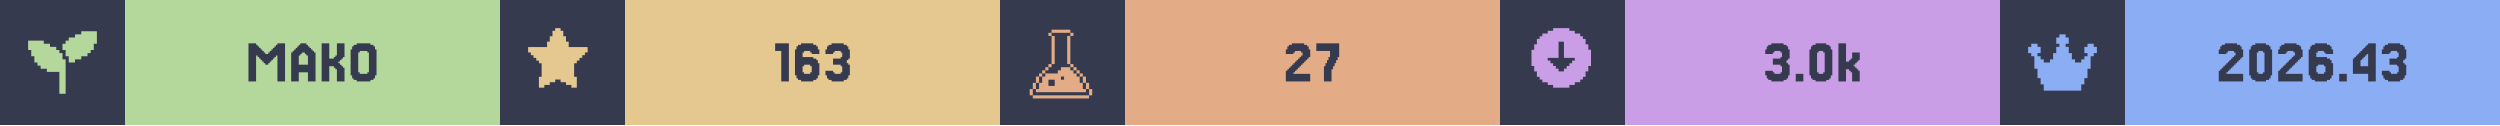
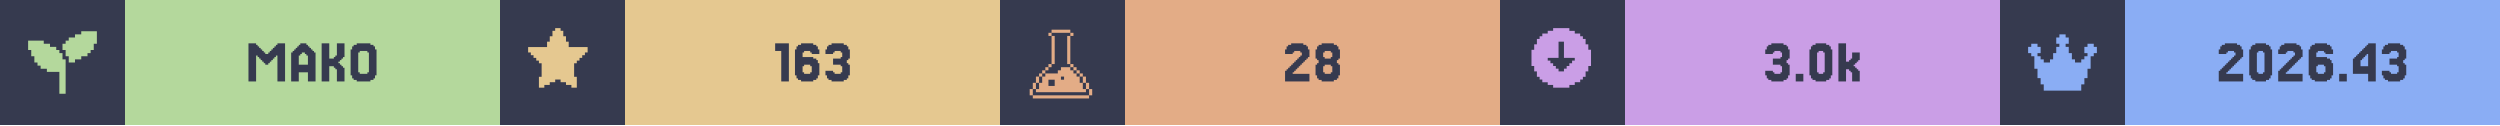
<svg xmlns="http://www.w3.org/2000/svg" width="1200" viewBox="0 0 200 10">
  <g>
    <rect width="200" height="10" fill="#363a4f" />
    <g class="badge" transform="translate(0 0)">
      <path transform="translate(2 2) scale(0.25)" fill="#b4d89c" d="M 18 2 L 18 3 L 16 3 L 16 4 L 14 4 L 14 5 L 13 5 L 13 6 L 12 6 L 12 8 L 13 8 L 13 10 L 14 10 L 14 12 L 16 12 L 16 11 L 18 11 L 18 10 L 20 10 L 20 9 L 21 9 L 21 8 L 22 8 L 22 6 L 23 6 L 23 2 L 18 2 z M 1 5 L 1 8 L 2 8 L 2 10 L 3 10 L 3 12 L 4 12 L 4 13 L 5 13 L 5 14 L 7 14 L 7 15 L 11 15 L 11 22 L 13 22 L 13 11 L 12 11 L 12 9 L 11 9 L 11 8 L 10 8 L 10 7 L 8 7 L 8 6 L 6 6 L 6 5 L 1 5 z" />
      <rect fill="#b4d89c" width="30" height="10" x="10" y="0" />
      <path fill="#363a4f" d="M21.463 5.053V5.175H21.22V5.053H21.098V4.931H20.976V4.809H20.854V4.687H20.732V4.565H20.61V4.443H20.488V6.516H19.878V3.467H20.488V3.589H20.61V3.711H20.732V3.833H20.854V3.955H20.976V4.077H21.098V4.199H21.22V4.321H21.463V4.199H21.585V4.077H21.707V3.955H21.829V3.833H21.951V3.711H22.073V3.589H22.195V3.467H22.805V6.516H22.195V4.443H22.073V4.565H21.951V4.687H21.829V4.809H21.707V4.931H21.585V5.053Z M24.634 5.175V4.443H24.512V4.321H24.39V4.199H24.146V4.321H24.024V4.443H23.902V5.175ZM23.415 4.199V4.077H23.537V3.955H23.659V3.833H23.78V3.711H23.902V3.589H24.024V3.467H24.512V3.589H24.634V3.711H24.756V3.833H24.878V3.955H25V4.077H25.122V4.199H25.244V6.516H24.634V5.785H23.902V6.516H23.293V4.199Z M27.317 5.297H27.439V5.419H27.561V6.516H26.951V5.541H26.829V5.419H26.707V5.297H26.341V6.516H25.732V3.467H26.341V4.687H26.707V4.565H26.829V4.443H26.951V3.467H27.561V4.565H27.439V4.687H27.317V4.809H27.195V4.931H27.073V5.053H27.195V5.175H27.317Z M30 6.029V6.272H29.878V6.394H29.634V6.516H28.537V6.394H28.293V6.272H28.171V6.029H28.049V3.955H28.171V3.711H28.293V3.589H28.537V3.467H29.634V3.589H29.878V3.711H30V3.955H30.122V6.029ZM28.78 5.785V5.907H29.39V5.785H29.512V4.199H29.39V4.077H28.78V4.199H28.659V5.785Z" />
    </g>
    <g class="badge" transform="translate(40 0)">
      <path transform="" fill="#e5c890" d="M5.929 6.145h.216v.866h-.433v-.217H5.28v-.216h-.432v-.216h-.433v.216H3.98v.216h-.433v.217h-.433v-.866h.217V5.063h-.217v-.216H2.9V4.63h-.217v-.216h-.216v-.217H2.25v-.432h1.515v-.433h.216v-.433h.216v-.433h.217V2.25h.433v.216h.216v.433h.216v.433h.217v.433H7.01v.432h-.217v.217h-.216v.216h-.216v.217h-.217v.216H5.93z" />
      <rect fill="#e5c890" width="30" height="10" x="10" y="0" />
      <path fill="#363a4f" d="M23.11 3.467V6.516H22.5V4.077H22.012V3.467Z M24.329 5.785V5.907H24.817V5.785H24.939V5.297H24.817V5.175H24.329V5.297H24.207V5.785ZM24.207 4.565H25.061V4.687H25.305V4.809H25.427V5.053H25.549V6.029H25.427V6.272H25.305V6.394H25.061V6.516H24.085V6.394H23.841V6.272H23.72V6.029H23.598V3.955H23.72V3.711H23.841V3.589H24.085V3.467H25.061V3.589H25.305V3.711H25.427V3.955H25.549V4.321H24.939V4.199H24.817V4.077H24.329V4.199H24.207Z M26.646 5.663V5.785H26.768V5.907H27.256V5.785H27.378V5.297H27.256V5.175H26.646V4.687H27.256V4.565H27.378V4.199H27.256V4.077H26.768V4.199H26.646V4.321H26.037V3.955H26.159V3.711H26.28V3.589H26.524V3.467H27.5V3.589H27.744V3.711H27.866V3.955H27.988V4.687H27.866V4.809H27.744V5.053H27.866V5.175H27.988V6.029H27.866V6.272H27.744V6.394H27.5V6.516H26.524V6.394H26.28V6.272H26.159V6.029H26.037V5.663Z" />
    </g>
    <g class="badge" transform="translate(80 0)">
      <path transform="translate(2 2) scale(0.25)" fill="#e3ac86" d="M 8.502 1.5 L 8.502 2.5 L 14.504 2.5 L 14.504 1.5 L 8.502 1.5 z M 14.504 2.5 L 14.504 3.5 L 15.504 3.5 L 15.504 2.5 L 14.504 2.5 z M 14.504 3.5 L 13.502 3.5 L 13.502 12.502 L 14.504 12.502 L 14.504 3.5 z M 14.504 12.502 L 14.504 13.502 L 15.504 13.502 L 15.504 12.502 L 14.504 12.502 z M 15.504 13.502 L 15.504 14.504 L 16.504 14.504 L 16.504 15.504 L 17.504 15.504 L 17.504 16.504 L 18.504 16.504 L 18.504 15.502 L 17.504 15.502 L 17.504 14.502 L 16.504 14.502 L 16.504 13.502 L 15.504 13.502 z M 18.504 16.504 L 18.504 18.504 L 19.504 18.504 L 19.504 16.504 L 18.504 16.504 z M 19.504 18.504 L 19.504 20.504 L 20.504 20.504 L 20.504 18.504 L 19.504 18.504 z M 20.504 20.504 L 20.504 22.504 L 21.504 22.504 L 21.504 20.504 L 20.504 20.504 z M 19.504 20.504 L 18.504 20.504 L 18.504 18.504 L 17.504 18.504 L 17.504 16.504 L 16.504 16.504 L 16.504 15.504 L 15.504 15.504 L 15.504 14.504 L 14.504 14.504 L 14.504 13.502 L 11.502 13.502 L 11.502 14.504 L 10.502 14.504 L 10.502 15.504 L 6.502 15.504 L 6.502 16.504 L 5.5 16.504 L 5.5 18.504 L 4.5 18.504 L 4.5 20.504 L 3.5 20.504 L 3.5 21.504 L 19.504 21.504 L 19.504 20.504 z M 3.5 20.504 L 3.5 18.504 L 2.5 18.504 L 2.5 20.504 L 3.5 20.504 z M 2.5 20.504 L 1.5 20.504 L 1.5 22.504 L 2.5 22.504 L 2.5 20.504 z M 3.5 18.504 L 4.5 18.504 L 4.5 16.504 L 3.5 16.504 L 3.5 18.504 z M 4.5 16.504 L 5.5 16.504 L 5.5 15.504 L 6.502 15.504 L 6.502 14.504 L 7.502 14.504 L 7.502 13.502 L 6.502 13.502 L 6.502 14.502 L 5.5 14.502 L 5.5 15.502 L 4.5 15.502 L 4.5 16.504 z M 7.502 13.502 L 8.502 13.502 L 8.502 12.502 L 7.502 12.502 L 7.502 13.502 z M 8.502 12.502 L 9.502 12.502 L 9.502 3.5 L 8.502 3.5 L 8.502 12.502 z M 8.502 3.5 L 8.502 2.5 L 7.502 2.5 L 7.502 3.5 L 8.502 3.5 z M 11.502 16.504 L 12.502 16.504 L 12.502 17.504 L 11.502 17.504 L 11.502 16.504 z M 7.502 17.504 L 9.502 17.504 L 9.502 19.504 L 7.502 19.504 L 7.502 17.504 z M 2.5 22.506 L 2.5 23.506 L 20.504 23.506 L 20.504 22.506 L 2.5 22.506 z" />
      <rect fill="#e3ac86" width="30" height="10" x="10" y="0" />
-       <path fill="#363a4f" d="M23.598 5.663V5.785H23.476V5.907H24.817V6.516H22.866V5.663H22.988V5.541H23.11V5.419H23.232V5.297H23.354V5.175H23.476V5.053H23.598V4.931H23.72V4.809H23.841V4.687H23.963V4.565H24.085V4.443H24.207V4.199H24.085V4.077H23.598V4.199H23.476V4.321H22.866V3.955H22.988V3.711H23.11V3.589H23.354V3.467H24.329V3.589H24.573V3.711H24.695V3.955H24.817V4.565H24.695V4.687H24.573V4.809H24.451V4.931H24.329V5.053H24.207V5.175H24.085V5.297H23.963V5.419H23.841V5.541H23.72V5.663Z M26.037 5.297V5.053H26.159V4.809H26.28V4.565H26.402V4.077H25.305V3.467H27.134V4.565H27.012V4.809H26.89V5.053H26.768V5.297H26.646V5.541H26.524V6.516H25.915V5.297Z" />
+       <path fill="#363a4f" d="M23.537 5.663V5.785H23.415V5.907H24.756V6.516H22.805V5.663H22.927V5.541H23.049V5.419H23.171V5.297H23.293V5.175H23.415V5.053H23.537V4.931H23.659V4.809H23.78V4.687H23.902V4.565H24.024V4.443H24.146V4.199H24.024V4.077H23.537V4.199H23.415V4.321H22.805V3.955H22.927V3.711H23.049V3.589H23.293V3.467H24.268V3.589H24.512V3.711H24.634V3.955H24.756V4.565H24.634V4.687H24.512V4.809H24.39V4.931H24.268V5.053H24.146V5.175H24.024V5.297H23.902V5.419H23.78V5.541H23.659V5.663Z M25.976 4.565V4.687H26.463V4.565H26.585V4.199H26.463V4.077H25.976V4.199H25.854V4.565ZM27.073 5.053V5.175H27.195V6.029H27.073V6.272H26.951V6.394H26.707V6.516H25.732V6.394H25.488V6.272H25.366V6.029H25.244V5.175H25.366V5.053H25.488V4.809H25.366V4.687H25.244V3.955H25.366V3.711H25.488V3.589H25.732V3.467H26.707V3.589H26.951V3.711H27.073V3.955H27.195V4.687H27.073V4.809H26.951V5.053ZM25.976 5.785V5.907H26.463V5.785H26.585V5.297H26.463V5.175H25.976V5.297H25.854V5.785Z" />
    </g>
    <g class="badge" transform="translate(120 0)">
      <path transform="" fill="#ca9ee6" d="M5.55 6.794h.432v-.216h.433v-.216h.216v-.217h.217v-.433h.216V5.28h.217V3.981h-.217v-.433h-.216v-.433h-.217V2.9h-.216v-.217h-.433v-.216h-.433V2.25h-1.298v.216h-.433v.216h-.433V2.9h-.216v.216h-.217v.433h-.216v.433h-.217v1.298h.217v.433h.216v.433h.217v.217h.216v.216h.433v.216h.433v.217h1.298zm-1.083-1.298v-.217h-.216v-.216h-.217v-.216h-.216V4.63h.866V3.332h.432V4.63h.866v.217h-.216v.216h-.217v.216h-.216v.217h-.217v.216h-.432v-.216z" />
      <rect fill="#ca9ee6" width="30" height="10" x="10" y="0" />
      <path fill="#363a4f" d="M21.829 5.663V5.785H21.951V5.907H22.439V5.785H22.561V5.297H22.439V5.175H21.829V4.687H22.439V4.565H22.561V4.199H22.439V4.077H21.951V4.199H21.829V4.321H21.22V3.955H21.341V3.711H21.463V3.589H21.707V3.467H22.683V3.589H22.927V3.711H23.049V3.955H23.171V4.687H23.049V4.809H22.927V5.053H23.049V5.175H23.171V6.029H23.049V6.272H22.927V6.394H22.683V6.516H21.707V6.394H21.463V6.272H21.341V6.029H21.22V5.663Z M24.268 5.907V6.516H23.659V5.907Z M26.463 6.029V6.272H26.341V6.394H26.098V6.516H25.244V6.394H25V6.272H24.878V6.029H24.756V3.955H24.878V3.711H25V3.589H25.244V3.467H26.098V3.589H26.341V3.711H26.463V3.955H26.585V6.029ZM25.488 5.785V5.907H25.854V5.785H25.976V4.199H25.854V4.077H25.488V4.199H25.366V5.785Z M27.927 4.931V4.809H28.049V4.687H28.171V4.199H28.78V4.809H28.659V4.931H28.537V5.053H28.415V5.175H28.293V5.297H28.415V5.419H28.537V5.541H28.659V5.663H28.78V6.516H28.171V5.785H28.049V5.663H27.927V5.541H27.683V6.516H27.073V3.467H27.683V4.931Z" />
    </g>
    <g class="badge" transform="translate(160 0)">
      <path transform="translate(2 2) scale(0.25)" fill="#8aadf4" d="M23 7v2h-1v1h-1v4h-1v3h-1v2h-1v2H6v-2H5v-2H4v-3H3v-4H2V9H1V7h1V6h2v1h1v2H4v1h1v1h1v1h2v-1h1V9h1V7h1V6h-1V4h1V3h2v1h1v2h-1v1h1v2h1v2h1v1h2v-1h1v-1h1V9h-1V7h1V6h2v1z" />
      <rect fill="#8aadf4" width="30" height="10" x="10" y="0" />
      <path fill="#363a4f" d="M18.232 5.663V5.785H18.11V5.907H19.451V6.516H17.5V5.663H17.622V5.541H17.744V5.419H17.866V5.297H17.988V5.175H18.11V5.053H18.232V4.931H18.354V4.809H18.476V4.687H18.598V4.565H18.72V4.443H18.841V4.199H18.72V4.077H18.232V4.199H18.11V4.321H17.5V3.955H17.622V3.711H17.744V3.589H17.988V3.467H18.963V3.589H19.207V3.711H19.329V3.955H19.451V4.565H19.329V4.687H19.207V4.809H19.085V4.931H18.963V5.053H18.841V5.175H18.72V5.297H18.598V5.419H18.476V5.541H18.354V5.663Z M21.646 6.029V6.272H21.524V6.394H21.28V6.516H20.427V6.394H20.183V6.272H20.061V6.029H19.939V3.955H20.061V3.711H20.183V3.589H20.427V3.467H21.28V3.589H21.524V3.711H21.646V3.955H21.768V6.029ZM20.671 5.785V5.907H21.037V5.785H21.159V4.199H21.037V4.077H20.671V4.199H20.549V5.785Z M22.988 5.663V5.785H22.866V5.907H24.207V6.516H22.256V5.663H22.378V5.541H22.5V5.419H22.622V5.297H22.744V5.175H22.866V5.053H22.988V4.931H23.11V4.809H23.232V4.687H23.354V4.565H23.476V4.443H23.598V4.199H23.476V4.077H22.988V4.199H22.866V4.321H22.256V3.955H22.378V3.711H22.5V3.589H22.744V3.467H23.72V3.589H23.963V3.711H24.085V3.955H24.207V4.565H24.085V4.687H23.963V4.809H23.841V4.931H23.72V5.053H23.598V5.175H23.476V5.297H23.354V5.419H23.232V5.541H23.11V5.663Z M25.427 5.785V5.907H25.915V5.785H26.037V5.297H25.915V5.175H25.427V5.297H25.305V5.785ZM25.305 4.565H26.159V4.687H26.402V4.809H26.524V5.053H26.646V6.029H26.524V6.272H26.402V6.394H26.159V6.516H25.183V6.394H24.939V6.272H24.817V6.029H24.695V3.955H24.817V3.711H24.939V3.589H25.183V3.467H26.159V3.589H26.402V3.711H26.524V3.955H26.646V4.321H26.037V4.199H25.915V4.077H25.427V4.199H25.305Z M27.744 5.907V6.516H27.134V5.907Z M28.841 4.199V4.077H28.963V3.955H29.085V3.833H29.207V3.711H29.329V3.589H29.451V3.467H30.061V6.516H29.451V5.907H28.232V4.687H28.354V4.565H28.476V4.443H28.598V4.321H28.72V4.199ZM29.085 4.565V4.687H28.963V4.809H28.841V5.297H29.451V4.321H29.329V4.443H29.207V4.565Z M31.159 5.663V5.785H31.28V5.907H31.768V5.785H31.89V5.297H31.768V5.175H31.159V4.687H31.768V4.565H31.89V4.199H31.768V4.077H31.28V4.199H31.159V4.321H30.549V3.955H30.671V3.711H30.793V3.589H31.037V3.467H32.012V3.589H32.256V3.711H32.378V3.955H32.5V4.687H32.378V4.809H32.256V5.053H32.378V5.175H32.5V6.029H32.378V6.272H32.256V6.394H32.012V6.516H31.037V6.394H30.793V6.272H30.671V6.029H30.549V5.663Z" />
    </g>
  </g>
</svg>
